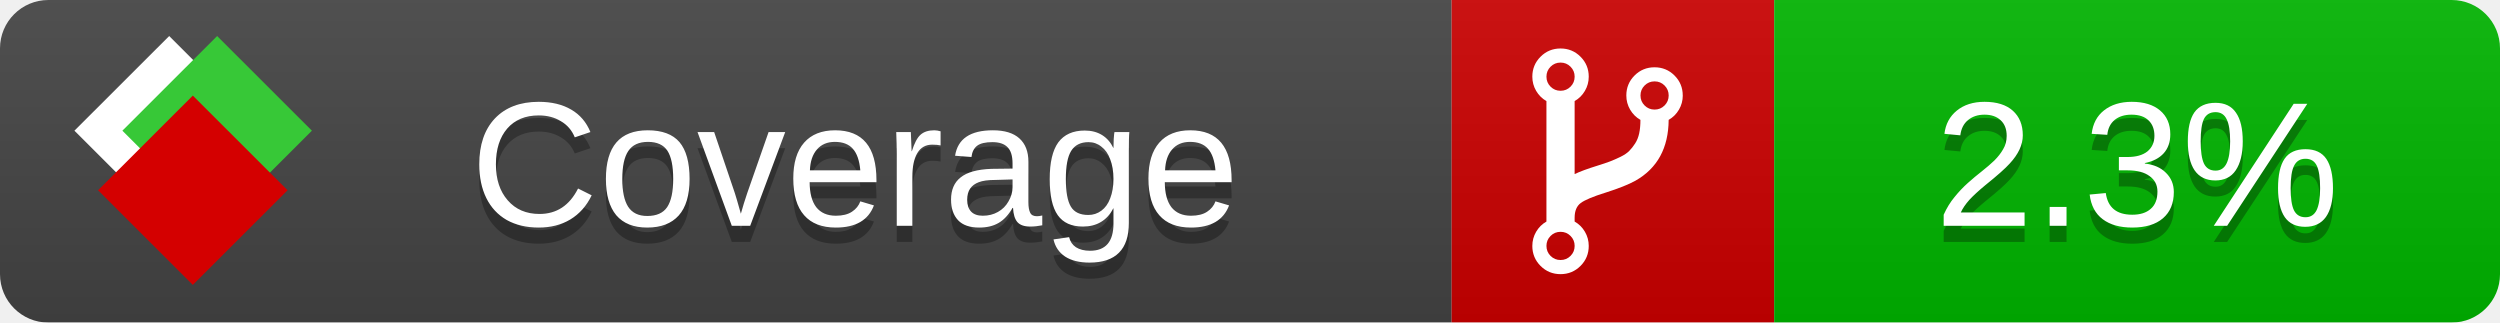
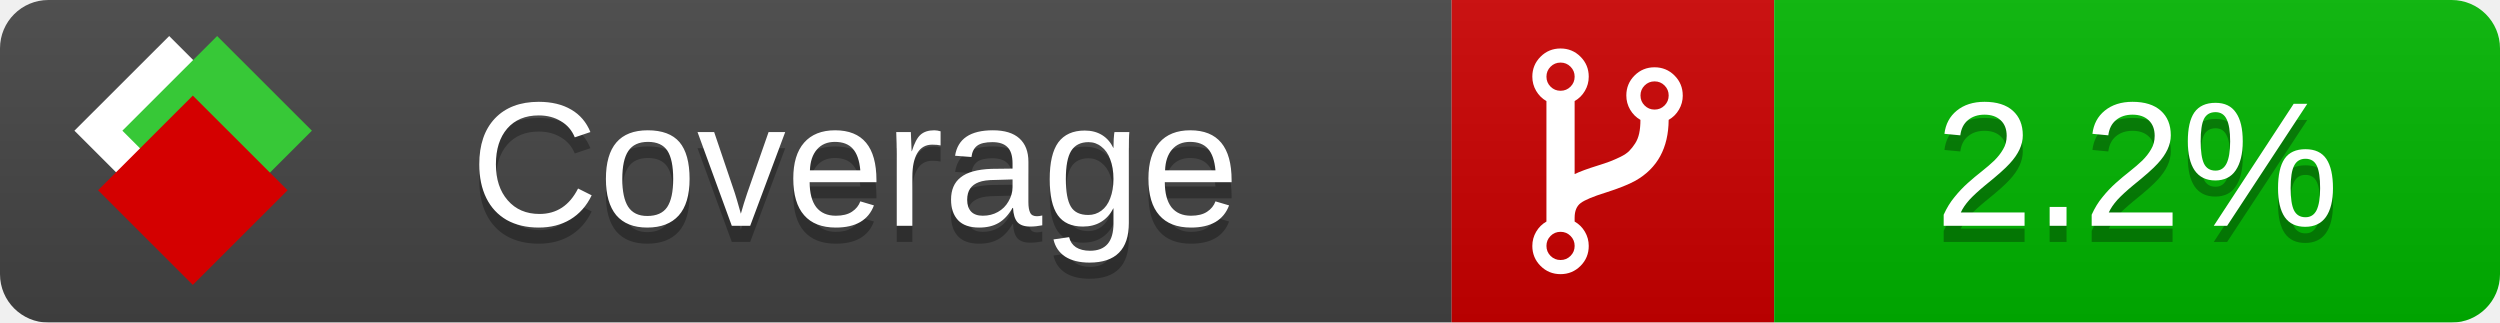
<svg xmlns="http://www.w3.org/2000/svg" xmlns:xlink="http://www.w3.org/1999/xlink" width="155" height="20">
  <style type="text/css">
          
            @keyframes fade1 {
                0% { visibility: visible; opacity: 1; }
               23% { visibility: visible; opacity: 1; }
               25% { visibility: hidden; opacity: 0; }
               48% { visibility: hidden; opacity: 0; }
               50% { visibility: hidden; opacity: 0; }
               73% { visibility: hidden; opacity: 0; }
               75% { visibility: hidden; opacity: 0; }
               98% { visibility: hidden; opacity: 0; }
              100% { visibility: visible; opacity: 1; }
            }
            @keyframes fade2 {
                0% { visibility: hidden; opacity: 0; }
               23% { visibility: hidden; opacity: 0; }
               25% { visibility: visible; opacity: 1; }
               48% { visibility: visible; opacity: 1; }
               50% { visibility: hidden; opacity: 0; }
               73% { visibility: hidden; opacity: 0; }
               75% { visibility: hidden; opacity: 0; }
               98% { visibility: hidden; opacity: 0; }
              100% { visibility: hidden; opacity: 0; }
            }
            @keyframes fade3 {
                0% { visibility: hidden; opacity: 0; }
               23% { visibility: hidden; opacity: 0; }
               25% { visibility: hidden; opacity: 0; }
               48% { visibility: hidden; opacity: 0; }
               50% { visibility: visible; opacity: 1; }
               73% { visibility: visible; opacity: 1; }
               75% { visibility: hidden; opacity: 0; }
               98% { visibility: hidden; opacity: 0; }
              100% { visibility: hidden; opacity: 0; }
            }
            @keyframes fade4 {
                0% { visibility: hidden; opacity: 0; }
               23% { visibility: hidden; opacity: 0; }
               25% { visibility: hidden; opacity: 0; }
               48% { visibility: hidden; opacity: 0; }
               50% { visibility: hidden; opacity: 0; }
               73% { visibility: hidden; opacity: 0; }
               75% { visibility: visible; opacity: 1; }
               98% { visibility: visible; opacity: 1; }
              100% { visibility: hidden; opacity: 0; }
            }
            .linecoverage {
                animation-duration: 15s;
                animation-name: fade1;
                animation-iteration-count: infinite;
            }
            .branchcoverage {
                animation-duration: 15s;
                animation-name: fade2;
                animation-iteration-count: infinite;
            }
            .methodcoverage {
                animation-duration: 15s;
                animation-name: fade3;
                animation-iteration-count: infinite;
            }
            .fullmethodcoverage {
                animation-duration: 15s;
                animation-name: fade4;
                animation-iteration-count: infinite;
            }
          
    </style>
  <defs>
    <linearGradient id="gradient" x2="0" y2="100%">
      <stop offset="0" stop-color="#bbb" stop-opacity=".1" />
      <stop offset="1" stop-opacity=".1" />
    </linearGradient>
    <linearGradient id="c">
      <stop offset="0" stop-color="#d40000" />
      <stop offset="1" stop-color="#ff2a2a" />
    </linearGradient>
    <linearGradient id="a">
      <stop offset="0" stop-color="#e0e0de" />
      <stop offset="1" stop-color="#fff" />
    </linearGradient>
    <linearGradient id="b">
      <stop offset="0" stop-color="#37c837" />
      <stop offset="1" stop-color="#217821" />
    </linearGradient>
    <linearGradient xlink:href="#a" id="e" x1="106.44" x2="69.96" y1="-11.96" y2="-46.84" gradientTransform="matrix(-.8426 -.00045 -.00045 -.8426 -94.27 -75.82)" gradientUnits="userSpaceOnUse" />
    <linearGradient xlink:href="#b" id="f" x1="56.19" x2="77.97" y1="-23.45" y2="10.62" gradientTransform="matrix(.8426 .00045 .00045 .8426 94.27 75.82)" gradientUnits="userSpaceOnUse" />
    <linearGradient xlink:href="#c" id="g" x1="79.98" x2="132.9" y1="10.79" y2="10.79" gradientTransform="matrix(.8426 .00045 .00045 .8426 94.27 75.82)" gradientUnits="userSpaceOnUse" />
    <mask id="mask">
      <rect width="155" height="20" rx="3" fill="#fff" />
    </mask>
    <g id="icon" transform="matrix(.04486 0 0 .04481 -.48 -.63)">
      <rect width="52.92" height="52.92" x="-109.72" y="-27.13" fill="url(#e)" transform="rotate(-135)" />
      <rect width="52.92" height="52.92" x="70.19" y="-39.18" fill="url(#f)" transform="rotate(45)" />
      <rect width="52.92" height="52.92" x="80.05" y="-15.74" fill="url(#g)" transform="rotate(45)" />
    </g>
  </defs>
  <g mask="url(#mask)">
    <rect x="0" y="0" width="90" height="20" fill="#444" />
    <rect x="90" y="0" width="20" height="20" fill="#c00" />
    <rect x="110" y="0" width="45" height="20" fill="#00B600" />
    <rect x="0" y="0" width="155" height="20" fill="url(#gradient)" />
  </g>
  <g>
    <path class="" fill="#fff" d="m 97.628,15.247 q 0,-0.364 -0.255,-0.619 -0.255,-0.255 -0.619,-0.255 -0.364,0 -0.619,0.255 -0.255,0.255 -0.255,0.619 0,0.364 0.255,0.619 0.255,0.255 0.619,0.255 0.364,0 0.619,-0.255 0.255,-0.255 0.255,-0.619 z m 0,-10.493 q 0,-0.364 -0.255,-0.619 -0.255,-0.255 -0.619,-0.255 -0.364,0 -0.619,0.255 -0.255,0.255 -0.255,0.619 0,0.364 0.255,0.619 0.255,0.255 0.619,0.255 0.364,0 0.619,-0.255 0.255,-0.255 0.255,-0.619 z m 5.83,1.166 q 0,-0.364 -0.255,-0.619 -0.255,-0.255 -0.619,-0.255 -0.364,0 -0.619,0.255 -0.255,0.255 -0.255,0.619 0,0.364 0.255,0.619 0.255,0.255 0.619,0.255 0.364,0 0.619,-0.255 0.255,-0.255 0.255,-0.619 z m 0.874,0 q 0,0.474 -0.237,0.879 -0.237,0.405 -0.638,0.633 -0.018,2.614 -2.059,3.771 -0.619,0.346 -1.849,0.738 -1.166,0.364 -1.544,0.647 -0.378,0.282 -0.378,0.911 l 0,0.237 q 0.401,0.228 0.638,0.633 0.237,0.405 0.237,0.879 0,0.729 -0.51,1.239 -0.51,0.51 -1.239,0.51 -0.729,0 -1.239,-0.51 -0.51,-0.51 -0.51,-1.239 0,-0.474 0.237,-0.879 0.237,-0.405 0.638,-0.633 l 0,-7.469 q -0.401,-0.228 -0.638,-0.633 -0.237,-0.405 -0.237,-0.879 0,-0.729 0.51,-1.239 0.51,-0.51 1.239,-0.51 0.729,0 1.239,0.51 0.51,0.51 0.51,1.239 0,0.474 -0.237,0.879 -0.237,0.405 -0.638,0.633 l 0,4.527 q 0.492,-0.237 1.403,-0.519 0.501,-0.155 0.797,-0.269 0.296,-0.114 0.642,-0.282 0.346,-0.169 0.537,-0.36 0.191,-0.191 0.369,-0.465 0.178,-0.273 0.255,-0.633 0.077,-0.36 0.077,-0.833 -0.401,-0.228 -0.638,-0.633 -0.237,-0.405 -0.237,-0.879 0,-0.729 0.51,-1.239 0.51,-0.51 1.239,-0.51 0.729,0 1.239,0.51 0.51,0.51 0.51,1.239 z" />
  </g>
  <g fill="#fff" text-anchor="middle" font-family="Verdana,Arial,Geneva,sans-serif" font-size="11">
    <a xlink:href="https://github.com/danielpalme/ReportGenerator" target="_top">
      <use xlink:href="#icon" transform="translate(3,1) scale(3.5)" />
    </a>
    <text x="53" y="15" fill="#010101" fill-opacity=".3">Coverage</text>
    <text x="53" y="14" fill="#fff">Coverage</text>
-     <text class="" x="132.5" y="15" fill="#010101" fill-opacity=".3">2.3%</text>
-     <text class="" x="132.5" y="14">2.3%</text>
+     <text class="" x="132.5" y="15" fill="#010101" fill-opacity=".3">2.2%</text>
+     <text class="" x="132.5" y="14">2.2%</text>
  </g>
  <g>
    <rect class="" x="90" y="0" width="65" height="20" fill-opacity="0" />
  </g>
</svg>
